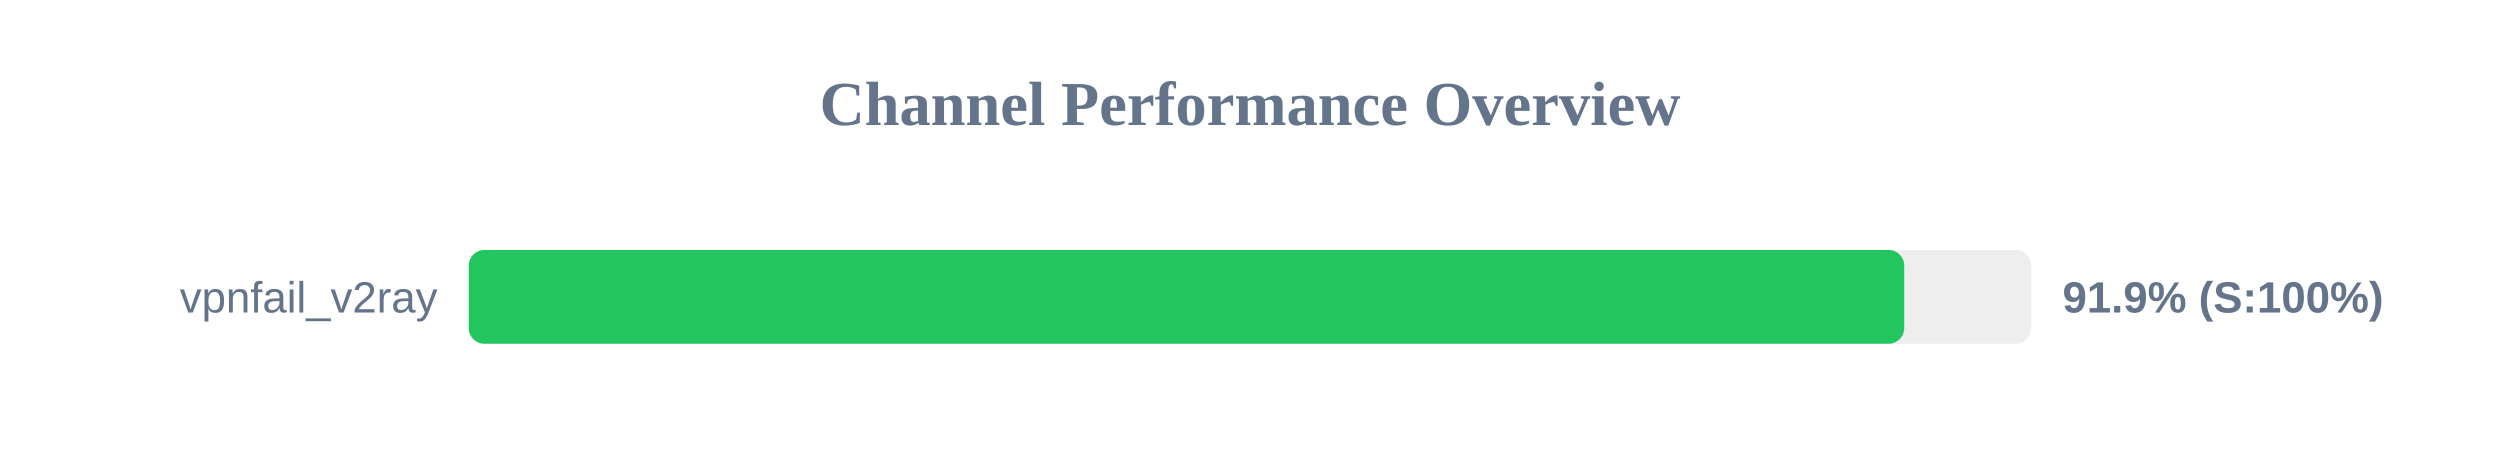
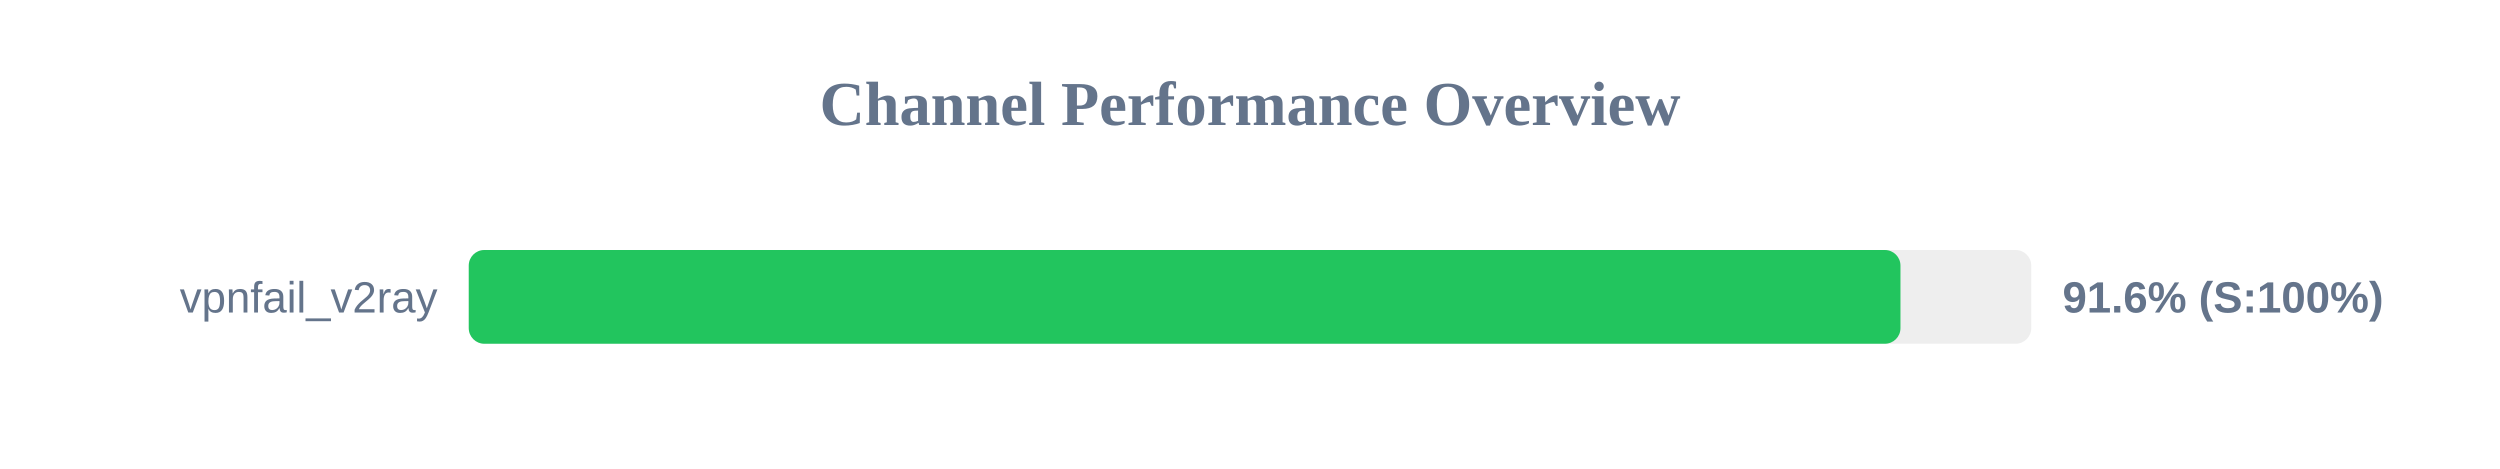
<svg xmlns="http://www.w3.org/2000/svg" width="800" height="150" version="1.1">
  <style>
        .row { font: 14px Arial; fill: #64748b; }
        .score { font: bold 14px Arial; fill: #64748b; }
    </style>
  <text x="400" y="40" text-anchor="middle" font-size="20px" font-weight="bold" fill="#64748b">Channel Performance Overview</text>
  <rect x="150" y="80" width="500" height="30" fill="#eee" rx="5" />
-   <rect x="150" y="80" width="459.35" height="30" fill="#22c55e" rx="5" />
+   <rect x="150" y="80" width="458.15" height="30" fill="#22c55e" rx="5" />
  <text x="140" y="100" text-anchor="end" class="row">vpnfail_v2ray</text>
-   <text x="660" y="100" text-anchor="start" class="score">91.9% (S:100%)</text>
+   <text x="660" y="100" text-anchor="start" class="score">91.6% (S:100%)</text>
</svg>
